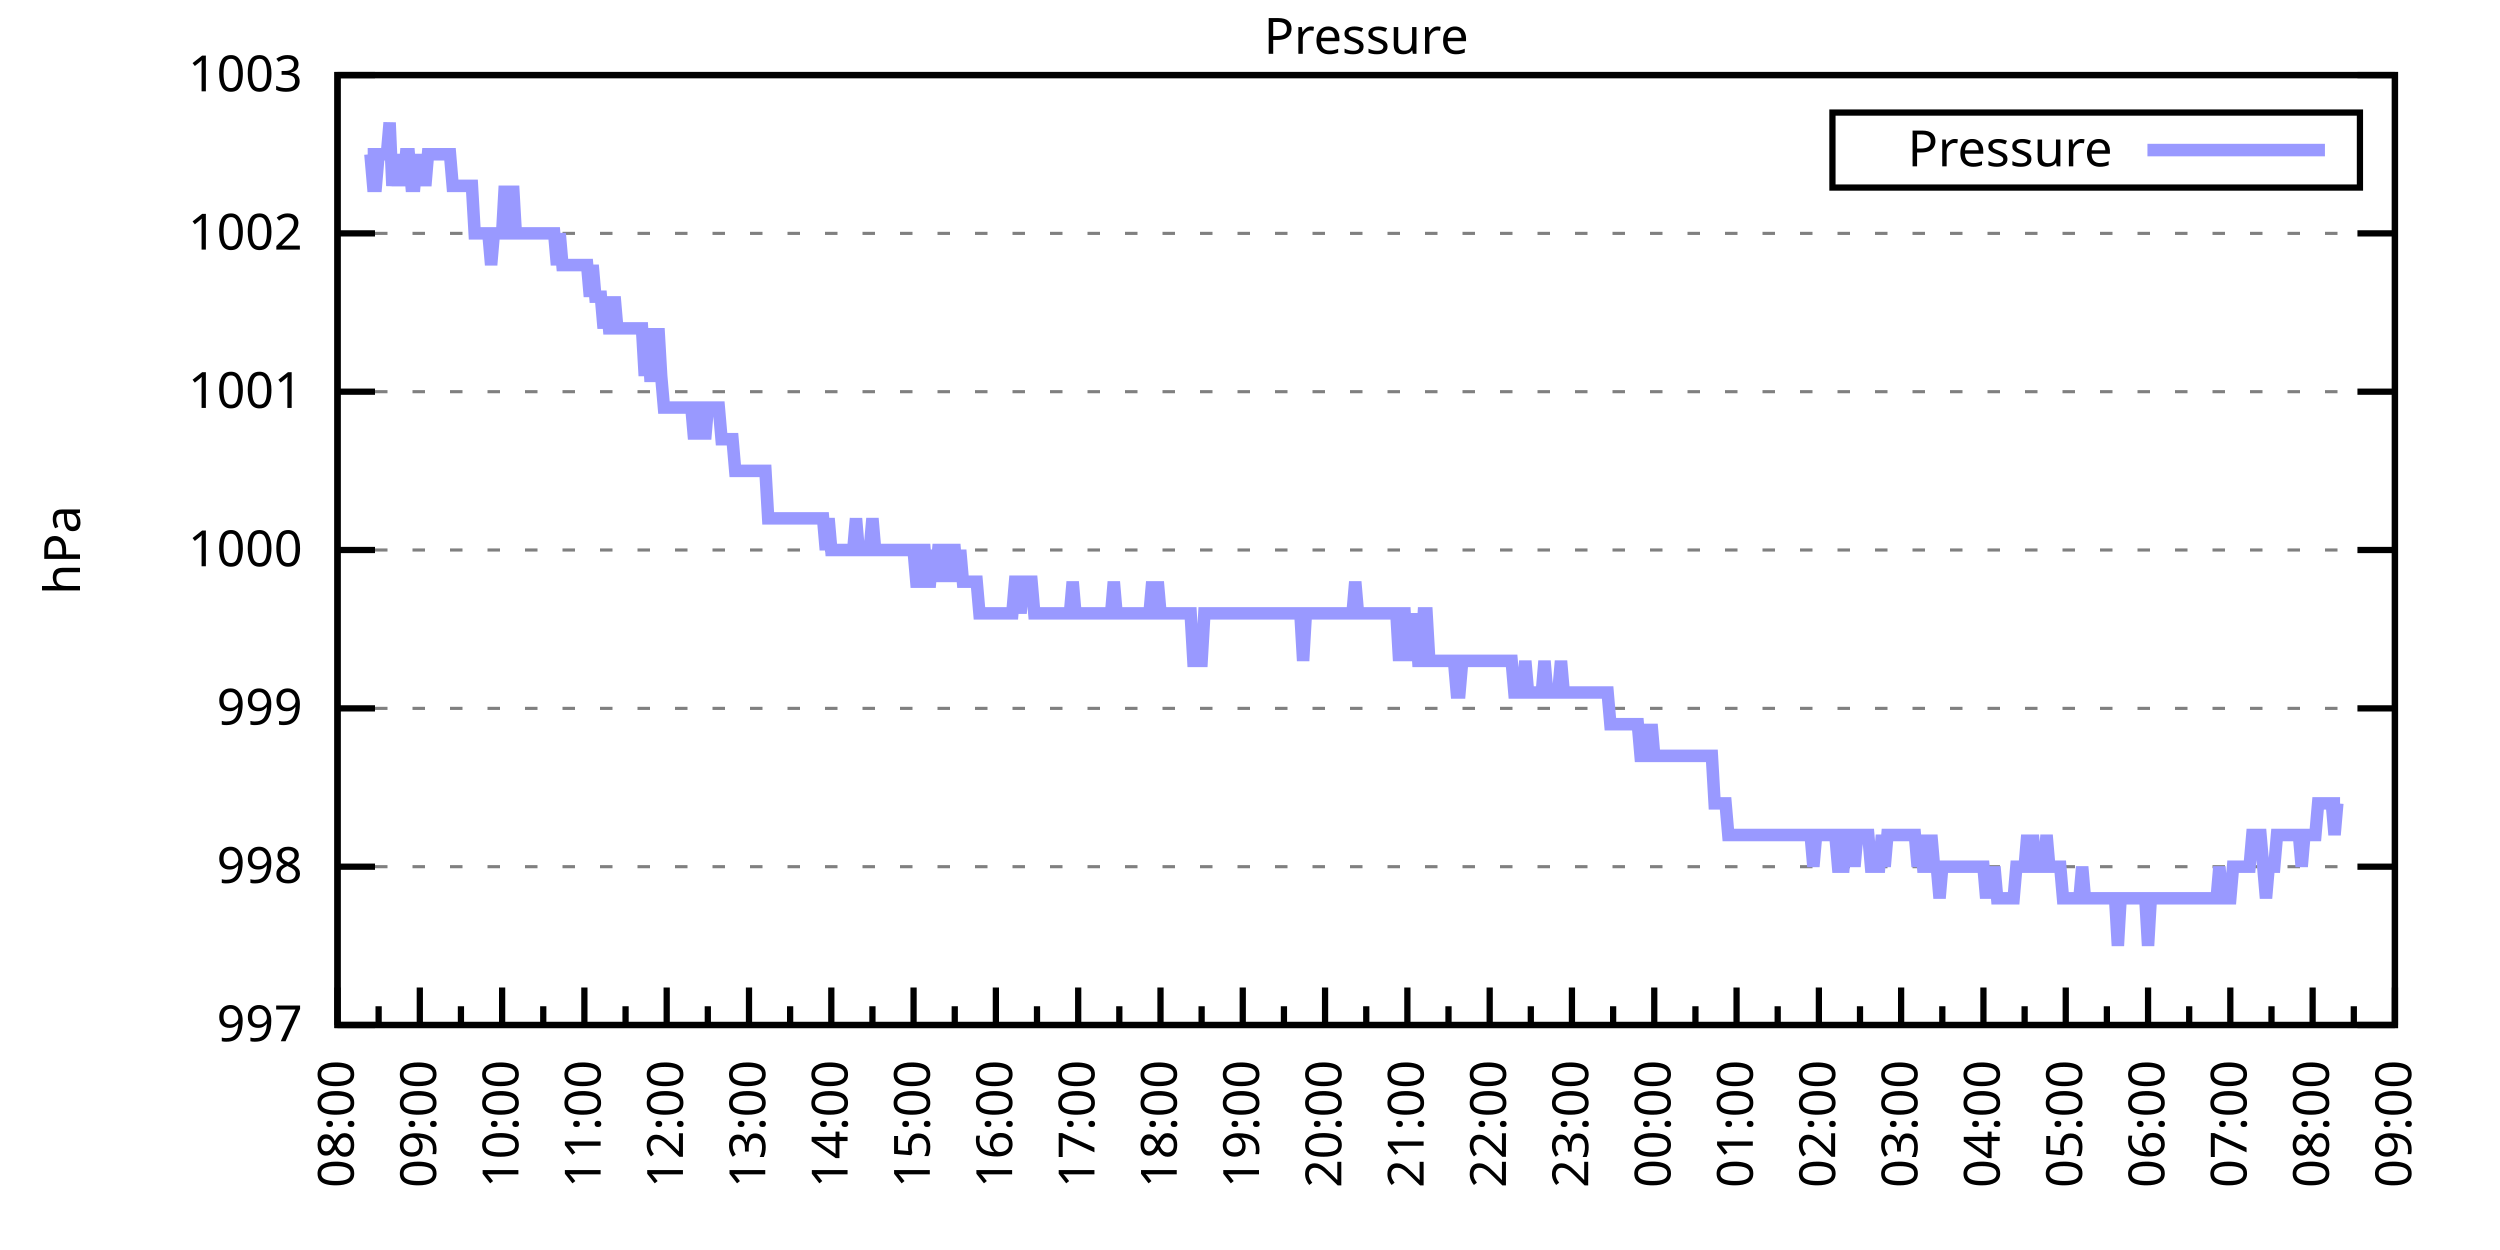
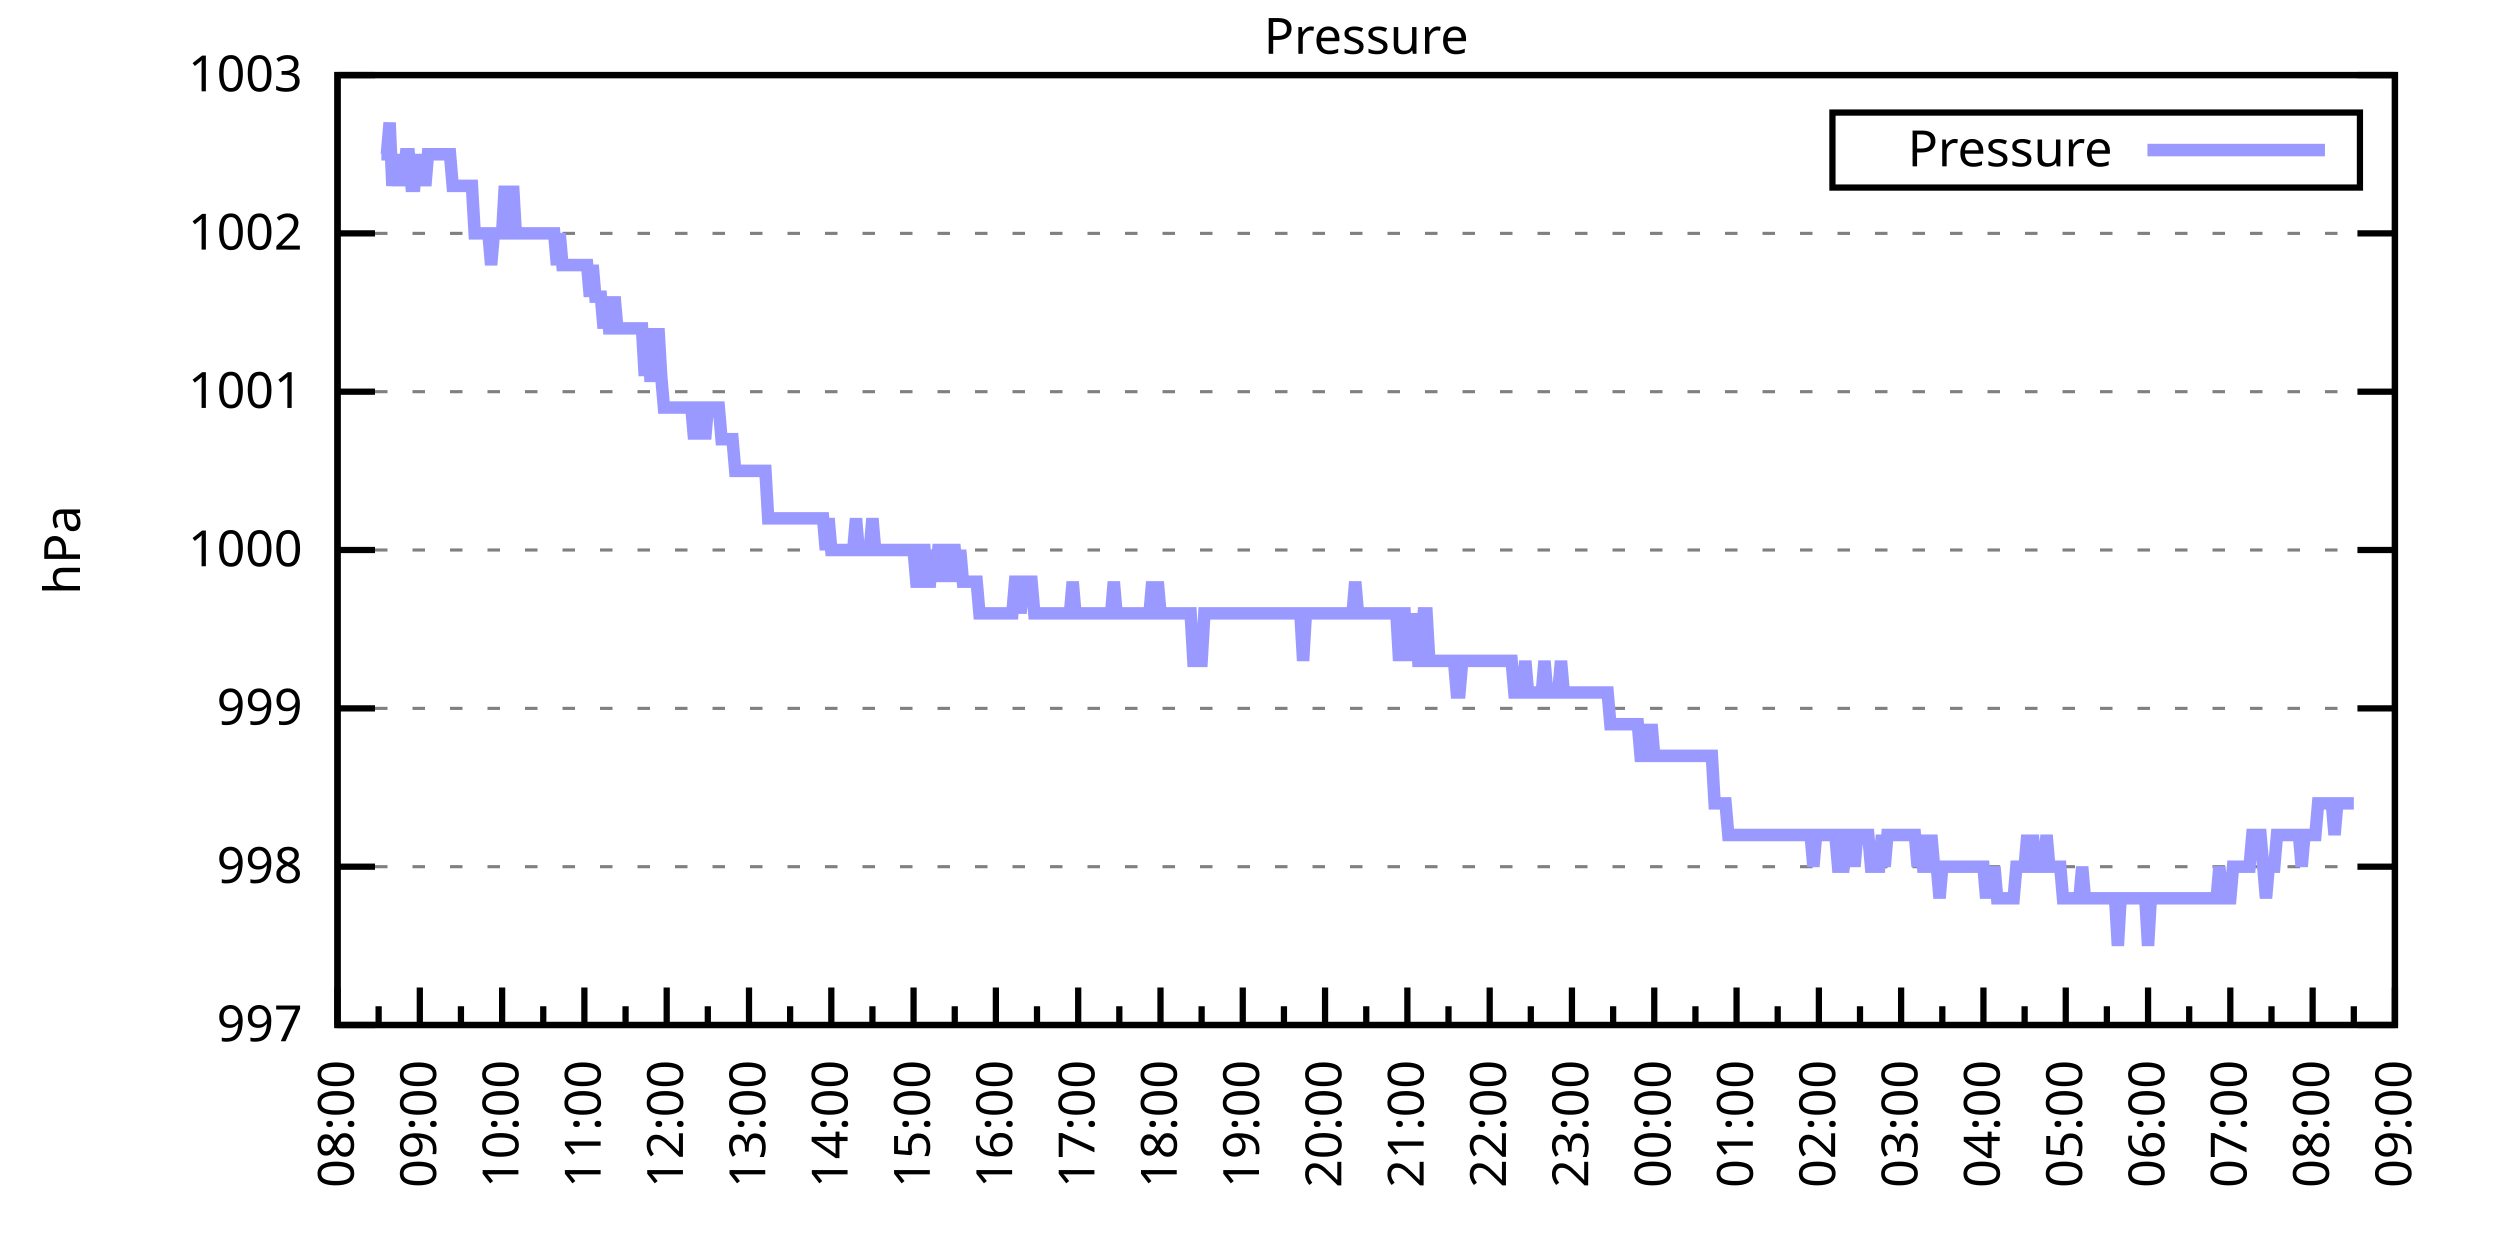
<svg xmlns="http://www.w3.org/2000/svg" xmlns:xlink="http://www.w3.org/1999/xlink" width="400" height="200" viewBox="0 0 400 200">
  <g id="gnuplot_canvas">
    <rect x="0" y="0" width="400" height="200" fill="none" />
    <defs>
      <circle id="gpDot" r="0.5" stroke-width="0.5" stroke="currentColor" />
      <path id="gpPt0" stroke-width="0.333" stroke="currentColor" d="M-1,0 h2 M0,-1 v2" />
      <path id="gpPt1" stroke-width="0.333" stroke="currentColor" d="M-1,-1 L1,1 M1,-1 L-1,1" />
      <path id="gpPt2" stroke-width="0.333" stroke="currentColor" d="M-1,0 L1,0 M0,-1 L0,1 M-1,-1 L1,1 M-1,1 L1,-1" />
      <rect id="gpPt3" stroke-width="0.333" stroke="currentColor" x="-1" y="-1" width="2" height="2" />
      <rect id="gpPt4" stroke-width="0.333" stroke="currentColor" fill="currentColor" x="-1" y="-1" width="2" height="2" />
      <circle id="gpPt5" stroke-width="0.333" stroke="currentColor" cx="0" cy="0" r="1" />
      <use xlink:href="#gpPt5" id="gpPt6" fill="currentColor" stroke="none" />
      <path id="gpPt7" stroke-width="0.333" stroke="currentColor" d="M0,-1.33 L-1.33,0.67 L1.33,0.67 z" />
      <use xlink:href="#gpPt7" id="gpPt8" fill="currentColor" stroke="none" />
      <use xlink:href="#gpPt7" id="gpPt9" stroke="currentColor" transform="rotate(180)" />
      <use xlink:href="#gpPt9" id="gpPt10" fill="currentColor" stroke="none" />
      <use xlink:href="#gpPt3" id="gpPt11" stroke="currentColor" transform="rotate(45)" />
      <use xlink:href="#gpPt11" id="gpPt12" fill="currentColor" stroke="none" />
      <path id="gpPt13" stroke-width="0.333" stroke="currentColor" d="M0,1.330 L1.265,0.411 L0.782,-1.067 L-0.782,-1.076 L-1.265,0.411 z" />
      <use xlink:href="#gpPt13" id="gpPt14" fill="currentColor" stroke="none" />
      <filter id="textbox" filterUnits="objectBoundingBox" x="0" y="0" height="1" width="1">
        <feFlood flood-color="white" flood-opacity="1" result="bgnd" />
        <feComposite in="SourceGraphic" in2="bgnd" operator="atop" />
      </filter>
      <filter id="greybox" filterUnits="objectBoundingBox" x="0" y="0" height="1" width="1">
        <feFlood flood-color="lightgrey" flood-opacity="1" result="grey" />
        <feComposite in="SourceGraphic" in2="grey" operator="atop" />
      </filter>
    </defs>
    <g fill="none" color="white" stroke="currentColor" stroke-width="1.00" stroke-linecap="butt" stroke-linejoin="miter">
</g>
    <g fill="none" color="black" stroke="currentColor" stroke-width="1.00" stroke-linecap="butt" stroke-linejoin="miter">
      <g stroke="none" shape-rendering="crispEdges">
        <polygon fill="rgb(255, 255, 255)" points="54.00,164.00 383.18,164.00 383.18,12.02 54.00,12.02 " />
      </g>
    </g>
    <g fill="none" color="black" stroke="currentColor" stroke-width="1.00" stroke-linecap="butt" stroke-linejoin="miter">
</g>
    <g fill="none" color="black" stroke="black" stroke-width="0.50" stroke-linecap="butt" stroke-linejoin="miter">
</g>
    <g fill="none" color="gray" stroke="currentColor" stroke-width="0.50" stroke-linecap="butt" stroke-linejoin="miter">
      <path stroke="gray" stroke-dasharray="2,4" class="gridline" d="M54.00,164.00 L383.19,164.00  " />
    </g>
    <g fill="none" color="gray" stroke="gray" stroke-width="1.00" stroke-linecap="butt" stroke-linejoin="miter">
</g>
    <g fill="none" color="black" stroke="currentColor" stroke-width="1.00" stroke-linecap="butt" stroke-linejoin="miter">
      <path stroke="black" d="M54.00,164.00 L60.00,164.00 M383.19,164.00 L377.19,164.00  " />
      <g transform="translate(48.40,166.60)" stroke="none" fill="black" font-family="Sans" font-size="8.00" text-anchor="end">
        <text>
          <tspan font-family="Sans"> 997</tspan>
        </text>
      </g>
    </g>
    <g fill="none" color="black" stroke="currentColor" stroke-width="1.00" stroke-linecap="butt" stroke-linejoin="miter">
</g>
    <g fill="none" color="black" stroke="black" stroke-width="0.50" stroke-linecap="butt" stroke-linejoin="miter">
</g>
    <g fill="none" color="gray" stroke="currentColor" stroke-width="0.50" stroke-linecap="butt" stroke-linejoin="miter">
      <path stroke="gray" stroke-dasharray="2,4" class="gridline" d="M54.00,138.67 L383.19,138.67  " />
    </g>
    <g fill="none" color="gray" stroke="gray" stroke-width="1.00" stroke-linecap="butt" stroke-linejoin="miter">
</g>
    <g fill="none" color="black" stroke="currentColor" stroke-width="1.00" stroke-linecap="butt" stroke-linejoin="miter">
      <path stroke="black" d="M54.00,138.67 L60.00,138.67 M383.19,138.67 L377.19,138.67  " />
      <g transform="translate(48.40,141.27)" stroke="none" fill="black" font-family="Sans" font-size="8.00" text-anchor="end">
        <text>
          <tspan font-family="Sans"> 998</tspan>
        </text>
      </g>
    </g>
    <g fill="none" color="black" stroke="currentColor" stroke-width="1.00" stroke-linecap="butt" stroke-linejoin="miter">
</g>
    <g fill="none" color="black" stroke="black" stroke-width="0.50" stroke-linecap="butt" stroke-linejoin="miter">
</g>
    <g fill="none" color="gray" stroke="currentColor" stroke-width="0.50" stroke-linecap="butt" stroke-linejoin="miter">
      <path stroke="gray" stroke-dasharray="2,4" class="gridline" d="M54.00,113.34 L383.19,113.34  " />
    </g>
    <g fill="none" color="gray" stroke="gray" stroke-width="1.00" stroke-linecap="butt" stroke-linejoin="miter">
</g>
    <g fill="none" color="black" stroke="currentColor" stroke-width="1.00" stroke-linecap="butt" stroke-linejoin="miter">
      <path stroke="black" d="M54.00,113.34 L60.00,113.34 M383.19,113.34 L377.19,113.34  " />
      <g transform="translate(48.40,115.94)" stroke="none" fill="black" font-family="Sans" font-size="8.00" text-anchor="end">
        <text>
          <tspan font-family="Sans"> 999</tspan>
        </text>
      </g>
    </g>
    <g fill="none" color="black" stroke="currentColor" stroke-width="1.00" stroke-linecap="butt" stroke-linejoin="miter">
</g>
    <g fill="none" color="black" stroke="black" stroke-width="0.50" stroke-linecap="butt" stroke-linejoin="miter">
</g>
    <g fill="none" color="gray" stroke="currentColor" stroke-width="0.50" stroke-linecap="butt" stroke-linejoin="miter">
      <path stroke="gray" stroke-dasharray="2,4" class="gridline" d="M54.00,88.00 L383.19,88.00  " />
    </g>
    <g fill="none" color="gray" stroke="gray" stroke-width="1.00" stroke-linecap="butt" stroke-linejoin="miter">
</g>
    <g fill="none" color="black" stroke="currentColor" stroke-width="1.00" stroke-linecap="butt" stroke-linejoin="miter">
      <path stroke="black" d="M54.00,88.00 L60.00,88.00 M383.19,88.00 L377.19,88.00  " />
      <g transform="translate(48.40,90.60)" stroke="none" fill="black" font-family="Sans" font-size="8.00" text-anchor="end">
        <text>
          <tspan font-family="Sans"> 1000</tspan>
        </text>
      </g>
    </g>
    <g fill="none" color="black" stroke="currentColor" stroke-width="1.00" stroke-linecap="butt" stroke-linejoin="miter">
</g>
    <g fill="none" color="black" stroke="black" stroke-width="0.50" stroke-linecap="butt" stroke-linejoin="miter">
</g>
    <g fill="none" color="gray" stroke="currentColor" stroke-width="0.50" stroke-linecap="butt" stroke-linejoin="miter">
      <path stroke="gray" stroke-dasharray="2,4" class="gridline" d="M54.00,62.67 L383.19,62.67  " />
    </g>
    <g fill="none" color="gray" stroke="gray" stroke-width="1.00" stroke-linecap="butt" stroke-linejoin="miter">
</g>
    <g fill="none" color="black" stroke="currentColor" stroke-width="1.00" stroke-linecap="butt" stroke-linejoin="miter">
      <path stroke="black" d="M54.00,62.67 L60.00,62.67 M383.19,62.67 L377.19,62.67  " />
      <g transform="translate(48.40,65.27)" stroke="none" fill="black" font-family="Sans" font-size="8.00" text-anchor="end">
        <text>
          <tspan font-family="Sans"> 1001</tspan>
        </text>
      </g>
    </g>
    <g fill="none" color="black" stroke="currentColor" stroke-width="1.00" stroke-linecap="butt" stroke-linejoin="miter">
</g>
    <g fill="none" color="black" stroke="black" stroke-width="0.50" stroke-linecap="butt" stroke-linejoin="miter">
</g>
    <g fill="none" color="gray" stroke="currentColor" stroke-width="0.50" stroke-linecap="butt" stroke-linejoin="miter">
      <path stroke="gray" stroke-dasharray="2,4" class="gridline" d="M54.00,37.34 L383.19,37.34  " />
    </g>
    <g fill="none" color="gray" stroke="gray" stroke-width="1.00" stroke-linecap="butt" stroke-linejoin="miter">
</g>
    <g fill="none" color="black" stroke="currentColor" stroke-width="1.00" stroke-linecap="butt" stroke-linejoin="miter">
      <path stroke="black" d="M54.00,37.34 L60.00,37.34 M383.19,37.34 L377.19,37.34  " />
      <g transform="translate(48.40,39.94)" stroke="none" fill="black" font-family="Sans" font-size="8.00" text-anchor="end">
        <text>
          <tspan font-family="Sans"> 1002</tspan>
        </text>
      </g>
    </g>
    <g fill="none" color="black" stroke="currentColor" stroke-width="1.00" stroke-linecap="butt" stroke-linejoin="miter">
</g>
    <g fill="none" color="black" stroke="black" stroke-width="0.50" stroke-linecap="butt" stroke-linejoin="miter">
</g>
    <g fill="none" color="gray" stroke="currentColor" stroke-width="0.50" stroke-linecap="butt" stroke-linejoin="miter">
      <path stroke="gray" stroke-dasharray="2,4" class="gridline" d="M54.00,12.01 L383.19,12.01  " />
    </g>
    <g fill="none" color="gray" stroke="gray" stroke-width="1.00" stroke-linecap="butt" stroke-linejoin="miter">
</g>
    <g fill="none" color="black" stroke="currentColor" stroke-width="1.00" stroke-linecap="butt" stroke-linejoin="miter">
      <path stroke="black" d="M54.00,12.01 L60.00,12.01 M383.19,12.01 L377.19,12.01  " />
      <g transform="translate(48.40,14.61)" stroke="none" fill="black" font-family="Sans" font-size="8.00" text-anchor="end">
        <text>
          <tspan font-family="Sans"> 1003</tspan>
        </text>
      </g>
    </g>
    <g fill="none" color="black" stroke="currentColor" stroke-width="1.00" stroke-linecap="butt" stroke-linejoin="miter">
      <path stroke="black" d="M54.00,164.00 L54.00,158.00  " />
      <g transform="translate(56.60,169.60) rotate(270)" stroke="none" fill="black" font-family="Sans" font-size="8.00" text-anchor="end">
        <text>
          <tspan font-family="Sans">08:00</tspan>
        </text>
      </g>
    </g>
    <g fill="none" color="black" stroke="currentColor" stroke-width="1.00" stroke-linecap="butt" stroke-linejoin="miter">
      <path stroke="black" d="M60.58,164.00 L60.58,161.00 M67.17,164.00 L67.17,158.00  " />
      <g transform="translate(69.77,169.60) rotate(270)" stroke="none" fill="black" font-family="Sans" font-size="8.00" text-anchor="end">
        <text>
          <tspan font-family="Sans">09:00</tspan>
        </text>
      </g>
    </g>
    <g fill="none" color="black" stroke="currentColor" stroke-width="1.00" stroke-linecap="butt" stroke-linejoin="miter">
      <path stroke="black" d="M73.75,164.00 L73.75,161.00 M80.34,164.00 L80.34,158.00  " />
      <g transform="translate(82.94,169.60) rotate(270)" stroke="none" fill="black" font-family="Sans" font-size="8.00" text-anchor="end">
        <text>
          <tspan font-family="Sans">10:00</tspan>
        </text>
      </g>
    </g>
    <g fill="none" color="black" stroke="currentColor" stroke-width="1.00" stroke-linecap="butt" stroke-linejoin="miter">
      <path stroke="black" d="M86.92,164.00 L86.92,161.00 M93.50,164.00 L93.50,158.00  " />
      <g transform="translate(96.10,169.60) rotate(270)" stroke="none" fill="black" font-family="Sans" font-size="8.00" text-anchor="end">
        <text>
          <tspan font-family="Sans">11:00</tspan>
        </text>
      </g>
    </g>
    <g fill="none" color="black" stroke="currentColor" stroke-width="1.00" stroke-linecap="butt" stroke-linejoin="miter">
      <path stroke="black" d="M100.09,164.00 L100.09,161.00 M106.67,164.00 L106.67,158.00  " />
      <g transform="translate(109.27,169.60) rotate(270)" stroke="none" fill="black" font-family="Sans" font-size="8.00" text-anchor="end">
        <text>
          <tspan font-family="Sans">12:00</tspan>
        </text>
      </g>
    </g>
    <g fill="none" color="black" stroke="currentColor" stroke-width="1.00" stroke-linecap="butt" stroke-linejoin="miter">
      <path stroke="black" d="M113.25,164.00 L113.25,161.00 M119.84,164.00 L119.84,158.00  " />
      <g transform="translate(122.44,169.60) rotate(270)" stroke="none" fill="black" font-family="Sans" font-size="8.00" text-anchor="end">
        <text>
          <tspan font-family="Sans">13:00</tspan>
        </text>
      </g>
    </g>
    <g fill="none" color="black" stroke="currentColor" stroke-width="1.00" stroke-linecap="butt" stroke-linejoin="miter">
      <path stroke="black" d="M126.42,164.00 L126.42,161.00 M133.01,164.00 L133.01,158.00  " />
      <g transform="translate(135.61,169.60) rotate(270)" stroke="none" fill="black" font-family="Sans" font-size="8.00" text-anchor="end">
        <text>
          <tspan font-family="Sans">14:00</tspan>
        </text>
      </g>
    </g>
    <g fill="none" color="black" stroke="currentColor" stroke-width="1.00" stroke-linecap="butt" stroke-linejoin="miter">
      <path stroke="black" d="M139.59,164.00 L139.59,161.00 M146.17,164.00 L146.17,158.00  " />
      <g transform="translate(148.77,169.60) rotate(270)" stroke="none" fill="black" font-family="Sans" font-size="8.00" text-anchor="end">
        <text>
          <tspan font-family="Sans">15:00</tspan>
        </text>
      </g>
    </g>
    <g fill="none" color="black" stroke="currentColor" stroke-width="1.00" stroke-linecap="butt" stroke-linejoin="miter">
      <path stroke="black" d="M152.76,164.00 L152.76,161.00 M159.34,164.00 L159.34,158.00  " />
      <g transform="translate(161.94,169.60) rotate(270)" stroke="none" fill="black" font-family="Sans" font-size="8.00" text-anchor="end">
        <text>
          <tspan font-family="Sans">16:00</tspan>
        </text>
      </g>
    </g>
    <g fill="none" color="black" stroke="currentColor" stroke-width="1.00" stroke-linecap="butt" stroke-linejoin="miter">
      <path stroke="black" d="M165.92,164.00 L165.92,161.00 M172.51,164.00 L172.51,158.00  " />
      <g transform="translate(175.11,169.60) rotate(270)" stroke="none" fill="black" font-family="Sans" font-size="8.00" text-anchor="end">
        <text>
          <tspan font-family="Sans">17:00</tspan>
        </text>
      </g>
    </g>
    <g fill="none" color="black" stroke="currentColor" stroke-width="1.00" stroke-linecap="butt" stroke-linejoin="miter">
      <path stroke="black" d="M179.09,164.00 L179.09,161.00 M185.68,164.00 L185.68,158.00  " />
      <g transform="translate(188.28,169.60) rotate(270)" stroke="none" fill="black" font-family="Sans" font-size="8.00" text-anchor="end">
        <text>
          <tspan font-family="Sans">18:00</tspan>
        </text>
      </g>
    </g>
    <g fill="none" color="black" stroke="currentColor" stroke-width="1.00" stroke-linecap="butt" stroke-linejoin="miter">
      <path stroke="black" d="M192.26,164.00 L192.26,161.00 M198.84,164.00 L198.84,158.00  " />
      <g transform="translate(201.44,169.60) rotate(270)" stroke="none" fill="black" font-family="Sans" font-size="8.00" text-anchor="end">
        <text>
          <tspan font-family="Sans">19:00</tspan>
        </text>
      </g>
    </g>
    <g fill="none" color="black" stroke="currentColor" stroke-width="1.00" stroke-linecap="butt" stroke-linejoin="miter">
      <path stroke="black" d="M205.43,164.00 L205.43,161.00 M212.01,164.00 L212.01,158.00  " />
      <g transform="translate(214.61,169.60) rotate(270)" stroke="none" fill="black" font-family="Sans" font-size="8.00" text-anchor="end">
        <text>
          <tspan font-family="Sans">20:00</tspan>
        </text>
      </g>
    </g>
    <g fill="none" color="black" stroke="currentColor" stroke-width="1.00" stroke-linecap="butt" stroke-linejoin="miter">
      <path stroke="black" d="M218.60,164.00 L218.60,161.00 M225.18,164.00 L225.18,158.00  " />
      <g transform="translate(227.78,169.60) rotate(270)" stroke="none" fill="black" font-family="Sans" font-size="8.00" text-anchor="end">
        <text>
          <tspan font-family="Sans">21:00</tspan>
        </text>
      </g>
    </g>
    <g fill="none" color="black" stroke="currentColor" stroke-width="1.00" stroke-linecap="butt" stroke-linejoin="miter">
      <path stroke="black" d="M231.76,164.00 L231.76,161.00 M238.35,164.00 L238.35,158.00  " />
      <g transform="translate(240.95,169.60) rotate(270)" stroke="none" fill="black" font-family="Sans" font-size="8.00" text-anchor="end">
        <text>
          <tspan font-family="Sans">22:00</tspan>
        </text>
      </g>
    </g>
    <g fill="none" color="black" stroke="currentColor" stroke-width="1.00" stroke-linecap="butt" stroke-linejoin="miter">
      <path stroke="black" d="M244.93,164.00 L244.93,161.00 M251.51,164.00 L251.51,158.00  " />
      <g transform="translate(254.11,169.60) rotate(270)" stroke="none" fill="black" font-family="Sans" font-size="8.00" text-anchor="end">
        <text>
          <tspan font-family="Sans">23:00</tspan>
        </text>
      </g>
    </g>
    <g fill="none" color="black" stroke="currentColor" stroke-width="1.00" stroke-linecap="butt" stroke-linejoin="miter">
      <path stroke="black" d="M258.10,164.00 L258.10,161.00 M264.68,164.00 L264.68,158.00  " />
      <g transform="translate(267.28,169.60) rotate(270)" stroke="none" fill="black" font-family="Sans" font-size="8.00" text-anchor="end">
        <text>
          <tspan font-family="Sans">00:00</tspan>
        </text>
      </g>
    </g>
    <g fill="none" color="black" stroke="currentColor" stroke-width="1.00" stroke-linecap="butt" stroke-linejoin="miter">
      <path stroke="black" d="M271.27,164.00 L271.27,161.00 M277.85,164.00 L277.85,158.00  " />
      <g transform="translate(280.45,169.60) rotate(270)" stroke="none" fill="black" font-family="Sans" font-size="8.00" text-anchor="end">
        <text>
          <tspan font-family="Sans">01:00</tspan>
        </text>
      </g>
    </g>
    <g fill="none" color="black" stroke="currentColor" stroke-width="1.00" stroke-linecap="butt" stroke-linejoin="miter">
      <path stroke="black" d="M284.43,164.00 L284.43,161.00 M291.02,164.00 L291.02,158.00  " />
      <g transform="translate(293.62,169.60) rotate(270)" stroke="none" fill="black" font-family="Sans" font-size="8.00" text-anchor="end">
        <text>
          <tspan font-family="Sans">02:00</tspan>
        </text>
      </g>
    </g>
    <g fill="none" color="black" stroke="currentColor" stroke-width="1.00" stroke-linecap="butt" stroke-linejoin="miter">
      <path stroke="black" d="M297.60,164.00 L297.60,161.00 M304.18,164.00 L304.18,158.00  " />
      <g transform="translate(306.78,169.60) rotate(270)" stroke="none" fill="black" font-family="Sans" font-size="8.00" text-anchor="end">
        <text>
          <tspan font-family="Sans">03:00</tspan>
        </text>
      </g>
    </g>
    <g fill="none" color="black" stroke="currentColor" stroke-width="1.00" stroke-linecap="butt" stroke-linejoin="miter">
      <path stroke="black" d="M310.77,164.00 L310.77,161.00 M317.35,164.00 L317.35,158.00  " />
      <g transform="translate(319.95,169.60) rotate(270)" stroke="none" fill="black" font-family="Sans" font-size="8.00" text-anchor="end">
        <text>
          <tspan font-family="Sans">04:00</tspan>
        </text>
      </g>
    </g>
    <g fill="none" color="black" stroke="currentColor" stroke-width="1.00" stroke-linecap="butt" stroke-linejoin="miter">
      <path stroke="black" d="M323.94,164.00 L323.94,161.00 M330.52,164.00 L330.52,158.00  " />
      <g transform="translate(333.12,169.60) rotate(270)" stroke="none" fill="black" font-family="Sans" font-size="8.00" text-anchor="end">
        <text>
          <tspan font-family="Sans">05:00</tspan>
        </text>
      </g>
    </g>
    <g fill="none" color="black" stroke="currentColor" stroke-width="1.00" stroke-linecap="butt" stroke-linejoin="miter">
      <path stroke="black" d="M337.10,164.00 L337.10,161.00 M343.69,164.00 L343.69,158.00  " />
      <g transform="translate(346.29,169.60) rotate(270)" stroke="none" fill="black" font-family="Sans" font-size="8.00" text-anchor="end">
        <text>
          <tspan font-family="Sans">06:00</tspan>
        </text>
      </g>
    </g>
    <g fill="none" color="black" stroke="currentColor" stroke-width="1.00" stroke-linecap="butt" stroke-linejoin="miter">
      <path stroke="black" d="M350.27,164.00 L350.27,161.00 M356.85,164.00 L356.85,158.00  " />
      <g transform="translate(359.45,169.60) rotate(270)" stroke="none" fill="black" font-family="Sans" font-size="8.00" text-anchor="end">
        <text>
          <tspan font-family="Sans">07:00</tspan>
        </text>
      </g>
    </g>
    <g fill="none" color="black" stroke="currentColor" stroke-width="1.00" stroke-linecap="butt" stroke-linejoin="miter">
      <path stroke="black" d="M363.44,164.00 L363.44,161.00 M370.02,164.00 L370.02,158.00  " />
      <g transform="translate(372.62,169.60) rotate(270)" stroke="none" fill="black" font-family="Sans" font-size="8.00" text-anchor="end">
        <text>
          <tspan font-family="Sans">08:00</tspan>
        </text>
      </g>
    </g>
    <g fill="none" color="black" stroke="currentColor" stroke-width="1.00" stroke-linecap="butt" stroke-linejoin="miter">
      <path stroke="black" d="M376.61,164.00 L376.61,161.00 M383.19,164.00 L383.19,158.00  " />
      <g transform="translate(385.79,169.60) rotate(270)" stroke="none" fill="black" font-family="Sans" font-size="8.00" text-anchor="end">
        <text>
          <tspan font-family="Sans">09:00</tspan>
        </text>
      </g>
    </g>
    <g fill="none" color="black" stroke="currentColor" stroke-width="1.00" stroke-linecap="butt" stroke-linejoin="miter">
</g>
    <g fill="none" color="black" stroke="currentColor" stroke-width="1.00" stroke-linecap="butt" stroke-linejoin="miter">
      <path stroke="black" d="M54.00,12.01 L54.00,164.00 L383.19,164.00 L383.19,12.01 L54.00,12.01 Z  " />
    </g>
    <g fill="none" color="black" stroke="currentColor" stroke-width="1.00" stroke-linecap="butt" stroke-linejoin="miter">
      <g transform="translate(12.80,88.01) rotate(270)" stroke="none" fill="black" font-family="Sans" font-size="8.00" text-anchor="middle">
        <text>
          <tspan font-family="Sans">hPa</tspan>
        </text>
      </g>
    </g>
    <g fill="none" color="black" stroke="currentColor" stroke-width="1.00" stroke-linecap="butt" stroke-linejoin="miter">
</g>
    <g fill="none" color="black" stroke="currentColor" stroke-width="1.00" stroke-linecap="butt" stroke-linejoin="miter">
      <path stroke="black" d="M293.19,30.01 L293.19,18.01 L377.59,18.01 L377.59,30.01 L293.19,30.01 Z  " />
    </g>
    <g id="Pressure_plot_1">
      <g fill="none" color="white" stroke="black" stroke-width="2.00" stroke-linecap="butt" stroke-linejoin="miter">
</g>
      <g fill="none" color="black" stroke="currentColor" stroke-width="2.00" stroke-linecap="butt" stroke-linejoin="miter">
        <g transform="translate(337.99,26.61)" stroke="none" fill="black" font-family="Sans" font-size="8.00" text-anchor="end">
          <text>
            <tspan font-family="Sans">Pressure</tspan>
          </text>
        </g>
      </g>
      <g fill="none" color="black" stroke="currentColor" stroke-width="2.00" stroke-linecap="butt" stroke-linejoin="miter">
-         <path stroke="rgb(153, 153, 255)" d="M343.59,24.01 L371.99,24.01 M58.83,24.68 L59.27,24.68 L59.71,29.74 L60.14,29.74 L60.58,24.68 L61.02,24.68   L61.46,24.68 L61.90,24.68 L62.34,19.61 L62.78,29.74 L63.22,24.68 L63.66,29.74 L64.10,24.68 L64.53,29.74   L64.97,24.68 L65.41,24.68 L65.85,29.74 L66.29,29.74 L66.73,24.68 L67.17,29.74 L67.61,24.68 L68.05,29.74   L68.48,24.68 L68.92,24.68 L69.36,24.68 L69.80,24.68 L70.24,24.68 L70.68,24.68 L71.12,24.68 L71.56,24.68   L72.00,24.68 L72.43,29.74 L72.87,29.74 L73.31,29.74 L73.75,29.74 L74.19,29.74 L74.63,29.74 L75.07,29.74   L75.51,29.74 L75.95,37.34 L76.38,37.34 L76.82,37.34 L77.26,37.34 L77.70,37.34 L78.14,37.34 L78.58,42.41   L79.02,37.34 L79.46,37.34 L79.90,37.34 L80.34,37.34 L80.77,29.74 L81.21,37.34 L81.65,37.34 L82.09,29.74   L82.53,37.34 L82.97,37.34 L83.41,37.34 L83.85,37.34 L84.29,37.34 L84.72,37.34 L85.16,37.34 L85.60,37.34   L86.04,37.34 L86.48,37.34 L86.92,37.34 L87.36,37.34 L87.80,37.34 L88.24,37.34 L88.67,37.34 L89.11,42.41   L89.55,37.34 L89.99,42.41 L90.43,42.41 L90.87,42.41 L91.31,42.41 L91.75,42.41 L92.19,42.41 L92.62,42.41   L93.06,42.41 L93.50,42.41 L93.94,42.41 L94.38,47.47 L94.82,42.41 L95.26,47.47 L95.70,47.47 L96.14,47.47   L96.58,52.54 L97.01,47.47 L97.45,52.54 L97.89,52.54 L98.33,47.47 L98.77,52.54 L99.21,52.54 L99.65,52.54   L100.09,52.54 L100.53,52.54 L100.96,52.54 L101.40,52.54 L101.84,52.54 L102.28,52.54 L102.72,52.54 L103.16,60.14   L103.60,52.54 L104.04,60.14 L104.48,60.14 L104.91,60.14 L105.35,52.54 L105.79,60.14 L106.23,65.21 L106.67,65.21   L107.11,65.21 L107.55,65.21 L107.99,65.21 L108.43,65.21 L108.87,65.21 L109.30,65.21 L109.74,65.21 L110.18,65.21   L110.62,65.21 L111.06,70.27 L111.50,65.21 L111.94,65.21 L112.38,65.21 L112.82,70.27 L113.25,65.21 L113.69,65.21   L114.13,65.21 L114.57,65.21 L115.01,65.21 L115.45,70.27 L115.89,70.27 L116.33,70.27 L116.77,70.27 L117.20,70.27   L117.64,75.34 L118.08,75.34 L118.52,75.34 L118.96,75.34 L119.40,75.34 L119.84,75.34 L120.28,75.34 L120.72,75.34   L121.15,75.34 L121.59,75.34 L122.03,75.34 L122.47,75.34 L122.91,82.94 L123.35,82.94 L123.79,82.94 L124.23,82.94   L124.67,82.94 L125.11,82.94 L125.54,82.94 L125.98,82.94 L126.42,82.94 L126.86,82.94 L127.30,82.94 L127.74,82.94   L128.18,82.94 L128.62,82.94 L129.06,82.94 L129.49,82.94 L129.93,82.94 L130.37,82.94 L130.81,82.94 L131.25,82.94   L131.69,82.94 L132.13,88.00 L132.57,82.94 L133.01,88.00 L133.44,88.00 L133.88,88.00 L134.32,88.00 L134.76,88.00   L135.20,88.00 L135.64,88.00 L136.08,88.00 L136.52,88.00 L136.96,82.94 L137.39,88.00 L137.83,88.00 L138.27,88.00   L138.71,88.00 L139.15,88.00 L139.59,82.94 L140.03,88.00 L140.47,88.00 L140.91,88.00 L141.35,88.00 L141.78,88.00   L142.22,88.00 L142.66,88.00 L143.10,88.00 L143.54,88.00 L143.98,88.00 L144.42,88.00 L144.86,88.00 L145.30,88.00   L145.73,88.00 L146.17,88.00 L146.61,93.07 L147.05,93.07 L147.49,88.00 L147.93,88.00 L148.37,93.07 L148.81,93.07   L149.25,88.00 L149.68,93.07 L150.12,88.00 L150.56,88.00 L151.00,88.00 L151.44,93.07 L151.88,88.00 L152.32,88.00   L152.76,88.00 L153.20,93.07 L153.63,88.00 L154.07,93.07 L154.51,93.07 L154.95,93.07 L155.39,93.07 L155.83,93.07   L156.27,93.07 L156.71,98.14 L157.15,98.14 L157.59,98.14 L158.02,98.14 L158.46,98.14 L158.90,98.14 L159.34,98.14   L159.78,98.14 L160.22,98.14 L160.66,98.14 L161.10,98.14 L161.54,98.14 L161.97,98.14 L162.41,93.07 L162.85,93.07   L163.29,98.14 L163.73,93.07 L164.17,93.07 L164.61,93.07 L165.05,93.07 L165.49,98.14 L165.92,98.14 L166.36,98.14   L166.80,98.14 L167.24,98.14 L167.68,98.14 L168.12,98.14 L168.56,98.14 L169.00,98.14 L169.44,98.14 L169.87,98.14   L170.31,98.14 L170.75,98.14 L171.19,98.14 L171.63,93.07 L172.07,98.14 L172.51,98.14 L172.95,98.14 L173.39,98.14   L173.83,98.14 L174.26,98.14 L174.70,98.14 L175.14,98.14 L175.58,98.14 L176.02,98.14 L176.46,98.14 L176.90,98.14   L177.34,98.14 L177.78,98.14 L178.21,93.07 L178.65,98.14 L179.09,98.14 L179.53,98.14 L179.97,98.14 L180.41,98.14   L180.85,98.14 L181.29,98.14 L181.73,98.14 L182.16,98.14 L182.60,98.14 L183.04,98.14 L183.48,98.14 L183.92,98.14   L184.36,93.07 L184.80,98.14 L185.24,93.07 L185.68,98.14 L186.11,98.14 L186.55,98.14 L186.99,98.14 L187.43,98.14   L187.87,98.14 L188.31,98.14 L188.75,98.14 L189.19,98.14 L189.63,98.14 L190.07,98.14 L190.50,98.14 L190.94,105.74   L191.38,105.74 L191.82,105.74 L192.26,105.74 L192.70,98.14 L193.14,98.14 L193.58,98.14 L194.02,98.14 L194.45,98.14   L194.89,98.14 L195.33,98.14 L195.77,98.14 L196.21,98.14 L196.65,98.14 L197.09,98.14 L197.53,98.14 L197.97,98.14   L198.40,98.14 L198.84,98.14 L199.28,98.14 L199.72,98.14 L200.16,98.14 L200.60,98.14 L201.04,98.14 L201.48,98.14   L201.92,98.14 L202.35,98.14 L202.79,98.14 L203.23,98.14 L203.67,98.14 L204.11,98.14 L204.55,98.14 L204.99,98.14   L205.43,98.14 L205.87,98.14 L206.31,98.14 L206.74,98.14 L207.18,98.14 L207.62,98.14 L208.06,98.14 L208.50,105.74   L208.94,98.14 L209.38,98.14 L209.82,98.14 L210.26,98.14 L210.69,98.14 L211.13,98.14 L211.57,98.14 L212.01,98.14   L212.45,98.14 L212.89,98.14 L213.33,98.14 L213.77,98.14 L214.21,98.14 L214.64,98.14 L215.08,98.14 L215.52,98.14   L215.96,98.14 L216.40,98.14 L216.84,93.07 L217.28,98.14 L217.72,98.14 L218.16,98.14 L218.60,98.14 L219.03,98.14   L219.47,98.14 L219.91,98.14 L220.35,98.14 L220.79,98.14 L221.23,98.14 L221.67,98.14 L222.11,98.14 L222.55,98.14   L222.98,98.14 L223.42,98.14 L223.86,105.74 L224.30,98.14 L224.74,98.14 L225.18,105.74 L225.62,98.14 L226.06,105.74   L226.50,98.14 L226.93,105.74 L227.37,105.74 L227.81,98.14 L228.25,98.14 L228.69,105.74 L229.13,105.74 L229.57,105.74   L230.01,105.74 L230.45,105.74 L230.88,105.74 L231.32,105.74 L231.76,105.74 L232.20,105.74 L232.64,105.74 L233.08,110.80   L233.52,110.80 L233.96,105.74 L234.40,105.74 L234.84,105.74 L235.27,105.74 L235.71,105.74 L236.15,105.74 L236.59,105.74   L237.03,105.74 L237.47,105.74 L237.91,105.74 L238.35,105.74 L238.79,105.74 L239.22,105.74 L239.66,105.74 L240.10,105.74   L240.54,105.74 L240.98,105.74 L241.42,105.74 L241.86,105.74 L242.30,110.80 L242.74,110.80 L243.17,110.80 L243.61,110.80   L244.05,105.74 L244.49,110.80 L244.93,110.80 L245.37,110.80 L245.81,110.80 L246.25,110.80 L246.69,110.80 L247.12,105.74   L247.56,110.80 L248.00,110.80 L248.44,110.80 L248.88,110.80 L249.32,110.80 L249.76,105.74 L250.20,110.80 L250.64,110.80   L251.08,110.80 L251.51,110.80 L251.95,110.80 L252.39,110.80 L252.83,110.80 L253.27,110.80 L253.71,110.80 L254.15,110.80   L254.59,110.80 L255.03,110.80 L255.46,110.80 L255.90,110.80 L256.34,110.80 L256.78,110.80 L257.22,110.80 L257.66,115.87   L258.10,115.87 L258.54,115.87 L258.98,115.87 L259.41,115.87 L259.85,115.87 L260.29,115.87 L260.73,115.87 L261.17,115.87   L261.61,115.87 L262.05,115.87 L262.49,120.94 L262.93,120.94 L263.36,115.87 L263.80,120.94 L264.24,115.87 L264.68,120.94   L265.12,120.94 L265.56,120.94 L266.00,120.94 L266.44,120.94 L266.88,120.94 L267.32,120.94 L267.75,120.94 L268.19,120.94   L268.63,120.94 L269.07,120.94 L269.51,120.94 L269.95,120.94 L270.39,120.94 L270.83,120.94 L271.27,120.94 L271.70,120.94   L272.14,120.94 L272.58,120.94 L273.02,120.94 L273.46,120.94 L273.90,120.94 L274.34,128.54 L274.78,128.54 L275.22,128.54   L275.65,128.54 L276.09,128.54 L276.53,133.60 L276.97,133.60 L277.41,133.60 L277.85,133.60 L278.29,133.60 L278.73,133.60   L279.17,133.60 L279.60,133.60 L280.04,133.60 L280.48,133.60 L280.92,133.60 L281.36,133.60 L281.80,133.60 L282.24,133.60   L282.68,133.60 L283.12,133.60 L283.56,133.60 L283.99,133.60 L284.43,133.60 L284.87,133.60 L285.31,133.60 L285.75,133.60   L286.19,133.60 L286.63,133.60 L287.07,133.60 L287.51,133.60 L287.94,133.60 L288.38,133.60 L288.82,133.60 L289.26,133.60   L289.70,133.60 L290.14,138.67 L290.58,133.60 L291.02,133.60 L291.46,133.60 L291.89,133.60 L292.33,133.60 L292.77,133.60   L293.21,133.60 L293.65,133.60 L294.09,138.67 L294.53,138.67 L294.97,138.67 L295.41,133.60 L295.84,133.60 L296.28,133.60   L296.72,138.67 L297.16,133.60 L297.60,133.60 L298.04,133.60 L298.48,133.60 L298.92,133.60 L299.36,138.67 L299.80,138.67   L300.23,138.67 L300.67,138.67 L301.11,133.60 L301.55,138.67 L301.99,133.60 L302.43,133.60 L302.87,133.60 L303.31,133.60   L303.75,133.60 L304.18,133.60 L304.62,133.60 L305.06,133.60 L305.50,133.60 L305.94,133.60 L306.38,133.60 L306.82,138.67   L307.26,133.60 L307.70,138.67 L308.13,138.67 L308.57,138.67 L309.01,133.60 L309.45,138.67 L309.89,138.67 L310.33,143.73   L310.77,138.67 L311.21,138.67 L311.65,138.67 L312.08,138.67 L312.52,138.67 L312.96,138.67 L313.40,138.67 L313.84,138.67   L314.28,138.67 L314.72,138.67 L315.16,138.67 L315.60,138.67 L316.04,138.67 L316.47,138.67 L316.91,138.67 L317.35,138.67   L317.79,143.73 L318.23,138.67 L318.67,143.73 L319.11,138.67 L319.55,143.73 L319.99,143.73 L320.42,143.73 L320.86,143.73   L321.30,143.73 L321.74,143.73 L322.18,143.73 L322.62,138.67 L323.06,138.67 L323.50,138.67 L323.94,138.67 L324.37,133.60   L324.81,138.67 L325.25,133.60 L325.69,138.67 L326.13,138.67 L326.57,138.67 L327.01,138.67 L327.45,133.60 L327.89,138.67   L328.33,138.67 L328.76,138.67 L329.20,138.67 L329.64,138.67 L330.08,143.73 L330.52,143.73 L330.96,143.73 L331.40,143.73   L331.84,143.73 L332.28,143.73 L332.71,143.73 L333.15,138.67 L333.59,143.73 L334.03,143.73 L334.47,143.73 L334.91,143.73   L335.35,143.73 L335.79,143.73 L336.23,143.73 L336.66,143.73 L337.10,143.73 L337.54,143.73 L337.98,143.73 L338.42,143.73   L338.86,151.33 L339.30,143.73 L339.74,143.73 L340.18,143.73 L340.61,143.73 L341.05,143.73 L341.49,143.73 L341.93,143.73   L342.37,143.73 L342.81,143.73 L343.25,143.73 L343.69,151.33 L344.13,143.73 L344.57,143.73 L345.00,143.73 L345.44,143.73   L345.88,143.73 L346.32,143.73 L346.76,143.73 L347.20,143.73 L347.64,143.73 L348.08,143.73 L348.52,143.73 L348.95,143.73   L349.39,143.73 L349.83,143.73 L350.27,143.73 L350.71,143.73 L351.15,143.73 L351.59,143.73 L352.03,143.73 L352.47,143.73   L352.90,143.73 L353.34,143.73 L353.78,143.73 L354.22,143.73 L354.66,143.73 L355.10,138.67 L355.54,143.73 L355.98,143.73   L356.42,143.73 L356.85,143.73 L357.29,138.67 L357.73,138.67 L358.17,138.67 L358.61,138.67 L359.05,138.67 L359.49,138.67   L359.93,138.67 L360.37,133.60 L360.81,133.60 L361.24,133.60 L361.68,133.60 L362.12,138.67 L362.56,143.73 L363.00,138.67   L363.44,138.67 L363.88,138.67 L364.32,133.60 L364.76,133.60 L365.19,133.60 L365.63,133.60 L366.07,133.60 L366.51,133.60   L366.95,133.60 L367.39,133.60 L367.83,133.60 L368.27,138.67 L368.71,133.60 L369.14,133.60 L369.58,133.60 L370.02,133.60   L370.46,133.60 L370.90,128.54 L371.34,128.54 L371.78,128.54 L372.22,128.54 L372.66,128.54 L373.09,128.54 L373.53,133.60   L373.97,128.54 L374.41,128.54  " />
+         <path stroke="rgb(153, 153, 255)" d="M343.59,24.01 L371.99,24.01 M61.02,24.68 L61.46,24.68 L61.90,24.68 L62.34,19.61 L62.78,29.74 L63.22,24.68   L63.66,29.74 L64.10,24.68 L64.53,29.74 L64.97,24.68 L65.41,24.68 L65.85,29.74 L66.29,29.74 L66.73,24.68   L67.17,29.74 L67.61,24.68 L68.05,29.74 L68.48,24.68 L68.92,24.68 L69.36,24.68 L69.80,24.68 L70.24,24.68   L70.68,24.68 L71.12,24.68 L71.56,24.68 L72.00,24.68 L72.43,29.74 L72.87,29.74 L73.31,29.74 L73.75,29.74   L74.19,29.74 L74.63,29.74 L75.07,29.74 L75.51,29.74 L75.95,37.34 L76.38,37.34 L76.82,37.34 L77.26,37.34   L77.70,37.34 L78.14,37.34 L78.58,42.41 L79.02,37.34 L79.46,37.34 L79.90,37.34 L80.34,37.34 L80.77,29.74   L81.21,37.34 L81.65,37.34 L82.09,29.74 L82.53,37.34 L82.97,37.34 L83.41,37.34 L83.85,37.34 L84.29,37.34   L84.72,37.34 L85.16,37.34 L85.60,37.34 L86.04,37.34 L86.48,37.34 L86.92,37.34 L87.36,37.34 L87.80,37.34   L88.24,37.34 L88.67,37.34 L89.11,42.41 L89.55,37.34 L89.99,42.41 L90.43,42.41 L90.87,42.41 L91.31,42.41   L91.75,42.41 L92.19,42.41 L92.62,42.41 L93.06,42.41 L93.50,42.41 L93.94,42.41 L94.38,47.47 L94.82,42.41   L95.26,47.47 L95.70,47.47 L96.14,47.47 L96.58,52.54 L97.01,47.47 L97.45,52.54 L97.89,52.54 L98.33,47.47   L98.77,52.54 L99.21,52.54 L99.65,52.54 L100.09,52.54 L100.53,52.54 L100.96,52.54 L101.40,52.54 L101.84,52.54   L102.28,52.54 L102.72,52.54 L103.16,60.14 L103.60,52.54 L104.04,60.14 L104.48,60.14 L104.91,60.14 L105.35,52.54   L105.79,60.14 L106.23,65.21 L106.67,65.21 L107.11,65.21 L107.55,65.21 L107.99,65.21 L108.43,65.21 L108.87,65.21   L109.30,65.21 L109.74,65.21 L110.18,65.21 L110.62,65.21 L111.06,70.27 L111.50,65.21 L111.94,65.21 L112.38,65.21   L112.82,70.27 L113.25,65.21 L113.69,65.21 L114.13,65.21 L114.57,65.21 L115.01,65.21 L115.45,70.27 L115.89,70.27   L116.33,70.27 L116.77,70.27 L117.20,70.27 L117.64,75.34 L118.08,75.34 L118.52,75.34 L118.96,75.34 L119.40,75.34   L119.84,75.34 L120.28,75.34 L120.72,75.34 L121.15,75.34 L121.59,75.34 L122.03,75.34 L122.47,75.34 L122.91,82.94   L123.35,82.94 L123.79,82.94 L124.23,82.94 L124.67,82.94 L125.11,82.94 L125.54,82.94 L125.98,82.94 L126.42,82.94   L126.86,82.94 L127.30,82.94 L127.74,82.94 L128.18,82.94 L128.62,82.94 L129.06,82.94 L129.49,82.94 L129.93,82.94   L130.37,82.94 L130.81,82.94 L131.25,82.94 L131.69,82.94 L132.13,88.00 L132.57,82.94 L133.01,88.00 L133.44,88.00   L133.88,88.00 L134.32,88.00 L134.76,88.00 L135.20,88.00 L135.64,88.00 L136.08,88.00 L136.52,88.00 L136.96,82.94   L137.39,88.00 L137.83,88.00 L138.27,88.00 L138.71,88.00 L139.15,88.00 L139.59,82.94 L140.03,88.00 L140.47,88.00   L140.91,88.00 L141.35,88.00 L141.78,88.00 L142.22,88.00 L142.66,88.00 L143.10,88.00 L143.54,88.00 L143.98,88.00   L144.42,88.00 L144.86,88.00 L145.30,88.00 L145.73,88.00 L146.17,88.00 L146.61,93.07 L147.05,93.07 L147.49,88.00   L147.93,88.00 L148.37,93.07 L148.81,93.07 L149.25,88.00 L149.68,93.07 L150.12,88.00 L150.56,88.00 L151.00,88.00   L151.44,93.07 L151.88,88.00 L152.32,88.00 L152.76,88.00 L153.20,93.07 L153.63,88.00 L154.07,93.07 L154.51,93.07   L154.95,93.07 L155.39,93.07 L155.83,93.07 L156.27,93.07 L156.71,98.14 L157.15,98.14 L157.59,98.14 L158.02,98.14   L158.46,98.14 L158.90,98.14 L159.34,98.14 L159.78,98.14 L160.22,98.14 L160.66,98.14 L161.10,98.14 L161.54,98.14   L161.97,98.14 L162.41,93.07 L162.85,93.07 L163.29,98.14 L163.73,93.07 L164.17,93.07 L164.61,93.07 L165.05,93.07   L165.49,98.14 L165.92,98.14 L166.36,98.14 L166.80,98.14 L167.24,98.14 L167.68,98.14 L168.12,98.14 L168.56,98.14   L169.00,98.14 L169.44,98.14 L169.87,98.14 L170.31,98.14 L170.75,98.14 L171.19,98.14 L171.63,93.07 L172.07,98.14   L172.51,98.14 L172.95,98.14 L173.39,98.14 L173.83,98.14 L174.26,98.14 L174.70,98.14 L175.14,98.14 L175.58,98.14   L176.02,98.14 L176.46,98.14 L176.90,98.14 L177.34,98.14 L177.78,98.14 L178.21,93.07 L178.65,98.14 L179.09,98.14   L179.53,98.14 L179.97,98.14 L180.41,98.14 L180.85,98.14 L181.29,98.14 L181.73,98.14 L182.16,98.14 L182.60,98.14   L183.04,98.14 L183.48,98.14 L183.92,98.14 L184.36,93.07 L184.80,98.14 L185.24,93.07 L185.68,98.14 L186.11,98.14   L186.55,98.14 L186.99,98.14 L187.43,98.14 L187.87,98.14 L188.31,98.14 L188.75,98.14 L189.19,98.14 L189.63,98.14   L190.07,98.14 L190.50,98.14 L190.94,105.74 L191.38,105.74 L191.82,105.74 L192.26,105.74 L192.70,98.14 L193.14,98.14   L193.58,98.14 L194.02,98.14 L194.45,98.14 L194.89,98.14 L195.33,98.14 L195.77,98.14 L196.21,98.14 L196.65,98.14   L197.09,98.14 L197.53,98.14 L197.97,98.14 L198.40,98.14 L198.84,98.14 L199.28,98.14 L199.72,98.14 L200.16,98.14   L200.60,98.14 L201.04,98.14 L201.48,98.14 L201.92,98.14 L202.35,98.14 L202.79,98.14 L203.23,98.14 L203.67,98.14   L204.11,98.14 L204.55,98.14 L204.99,98.14 L205.43,98.14 L205.87,98.14 L206.31,98.14 L206.74,98.14 L207.18,98.14   L207.62,98.14 L208.06,98.14 L208.50,105.74 L208.94,98.14 L209.38,98.14 L209.82,98.14 L210.26,98.14 L210.69,98.14   L211.13,98.14 L211.57,98.14 L212.01,98.14 L212.45,98.14 L212.89,98.14 L213.33,98.14 L213.77,98.14 L214.21,98.14   L214.64,98.14 L215.08,98.14 L215.52,98.14 L215.96,98.14 L216.40,98.14 L216.84,93.07 L217.28,98.14 L217.72,98.14   L218.16,98.14 L218.60,98.14 L219.03,98.14 L219.47,98.14 L219.91,98.14 L220.35,98.14 L220.79,98.14 L221.23,98.14   L221.67,98.14 L222.11,98.14 L222.55,98.14 L222.98,98.14 L223.42,98.14 L223.86,105.74 L224.30,98.14 L224.74,98.14   L225.18,105.74 L225.62,98.14 L226.06,105.74 L226.50,98.14 L226.93,105.74 L227.37,105.74 L227.81,98.14 L228.25,98.14   L228.69,105.74 L229.13,105.74 L229.57,105.74 L230.01,105.74 L230.45,105.74 L230.88,105.74 L231.32,105.74 L231.76,105.74   L232.20,105.74 L232.64,105.74 L233.08,110.80 L233.52,110.80 L233.96,105.74 L234.40,105.74 L234.84,105.74 L235.27,105.74   L235.71,105.74 L236.15,105.74 L236.59,105.74 L237.03,105.74 L237.47,105.74 L237.91,105.74 L238.35,105.74 L238.79,105.74   L239.22,105.74 L239.66,105.74 L240.10,105.74 L240.54,105.74 L240.98,105.74 L241.42,105.74 L241.86,105.74 L242.30,110.80   L242.74,110.80 L243.17,110.80 L243.61,110.80 L244.05,105.74 L244.49,110.80 L244.93,110.80 L245.37,110.80 L245.81,110.80   L246.25,110.80 L246.69,110.80 L247.12,105.74 L247.56,110.80 L248.00,110.80 L248.44,110.80 L248.88,110.80 L249.32,110.80   L249.76,105.74 L250.20,110.80 L250.64,110.80 L251.08,110.80 L251.51,110.80 L251.95,110.80 L252.39,110.80 L252.83,110.80   L253.27,110.80 L253.71,110.80 L254.15,110.80 L254.59,110.80 L255.03,110.80 L255.46,110.80 L255.90,110.80 L256.34,110.80   L256.78,110.80 L257.22,110.80 L257.66,115.87 L258.10,115.87 L258.54,115.87 L258.98,115.87 L259.41,115.87 L259.85,115.87   L260.29,115.87 L260.73,115.87 L261.17,115.87 L261.61,115.87 L262.05,115.87 L262.49,120.94 L262.93,120.94 L263.36,115.87   L263.80,120.94 L264.24,115.87 L264.68,120.94 L265.12,120.94 L265.56,120.94 L266.00,120.94 L266.44,120.94 L266.88,120.94   L267.32,120.94 L267.75,120.94 L268.19,120.94 L268.63,120.94 L269.07,120.94 L269.51,120.94 L269.95,120.94 L270.39,120.94   L270.83,120.94 L271.27,120.94 L271.70,120.94 L272.14,120.94 L272.58,120.94 L273.02,120.94 L273.46,120.94 L273.90,120.94   L274.34,128.54 L274.78,128.54 L275.22,128.54 L275.65,128.54 L276.09,128.54 L276.53,133.60 L276.97,133.60 L277.41,133.60   L277.85,133.60 L278.29,133.60 L278.73,133.60 L279.17,133.60 L279.60,133.60 L280.04,133.60 L280.48,133.60 L280.92,133.60   L281.36,133.60 L281.80,133.60 L282.24,133.60 L282.68,133.60 L283.12,133.60 L283.56,133.60 L283.99,133.60 L284.43,133.60   L284.87,133.60 L285.31,133.60 L285.75,133.60 L286.19,133.60 L286.63,133.60 L287.07,133.60 L287.51,133.60 L287.94,133.60   L288.38,133.60 L288.82,133.60 L289.26,133.60 L289.70,133.60 L290.14,138.67 L290.58,133.60 L291.02,133.60 L291.46,133.60   L291.89,133.60 L292.33,133.60 L292.77,133.60 L293.21,133.60 L293.65,133.60 L294.09,138.67 L294.53,138.67 L294.97,138.67   L295.41,133.60 L295.84,133.60 L296.28,133.60 L296.72,138.67 L297.16,133.60 L297.60,133.60 L298.04,133.60 L298.48,133.60   L298.92,133.60 L299.36,138.67 L299.80,138.67 L300.23,138.67 L300.67,138.67 L301.11,133.60 L301.55,138.67 L301.99,133.60   L302.43,133.60 L302.87,133.60 L303.31,133.60 L303.75,133.60 L304.18,133.60 L304.62,133.60 L305.06,133.60 L305.50,133.60   L305.94,133.60 L306.38,133.60 L306.82,138.67 L307.26,133.60 L307.70,138.67 L308.13,138.67 L308.57,138.67 L309.01,133.60   L309.45,138.67 L309.89,138.67 L310.33,143.73 L310.77,138.67 L311.21,138.67 L311.65,138.67 L312.08,138.67 L312.52,138.67   L312.96,138.67 L313.40,138.67 L313.84,138.67 L314.28,138.67 L314.72,138.67 L315.16,138.67 L315.60,138.67 L316.04,138.67   L316.47,138.67 L316.91,138.67 L317.35,138.67 L317.79,143.73 L318.23,138.67 L318.67,143.73 L319.11,138.67 L319.55,143.73   L319.99,143.73 L320.42,143.73 L320.86,143.73 L321.30,143.73 L321.74,143.73 L322.18,143.73 L322.62,138.67 L323.06,138.67   L323.50,138.67 L323.94,138.67 L324.37,133.60 L324.81,138.67 L325.25,133.60 L325.69,138.67 L326.13,138.67 L326.57,138.67   L327.01,138.67 L327.45,133.60 L327.89,138.67 L328.33,138.67 L328.76,138.67 L329.20,138.67 L329.64,138.67 L330.08,143.73   L330.52,143.73 L330.96,143.73 L331.40,143.73 L331.84,143.73 L332.28,143.73 L332.71,143.73 L333.15,138.67 L333.59,143.73   L334.03,143.73 L334.47,143.73 L334.91,143.73 L335.35,143.73 L335.79,143.73 L336.23,143.73 L336.66,143.73 L337.10,143.73   L337.54,143.73 L337.98,143.73 L338.42,143.73 L338.86,151.33 L339.30,143.73 L339.74,143.73 L340.18,143.73 L340.61,143.73   L341.05,143.73 L341.49,143.73 L341.93,143.73 L342.37,143.73 L342.81,143.73 L343.25,143.73 L343.69,151.33 L344.13,143.73   L344.57,143.73 L345.00,143.73 L345.44,143.73 L345.88,143.73 L346.32,143.73 L346.76,143.73 L347.20,143.73 L347.64,143.73   L348.08,143.73 L348.52,143.73 L348.95,143.73 L349.39,143.73 L349.83,143.73 L350.27,143.73 L350.71,143.73 L351.15,143.73   L351.59,143.73 L352.03,143.73 L352.47,143.73 L352.90,143.73 L353.34,143.73 L353.78,143.73 L354.22,143.73 L354.66,143.73   L355.10,138.67 L355.54,143.73 L355.98,143.73 L356.42,143.73 L356.85,143.73 L357.29,138.67 L357.73,138.67 L358.17,138.67   L358.61,138.67 L359.05,138.67 L359.49,138.67 L359.93,138.67 L360.37,133.60 L360.81,133.60 L361.24,133.60 L361.68,133.60   L362.12,138.67 L362.56,143.73 L363.00,138.67 L363.44,138.67 L363.88,138.67 L364.32,133.60 L364.76,133.60 L365.19,133.60   L365.63,133.60 L366.07,133.60 L366.51,133.60 L366.95,133.60 L367.39,133.60 L367.83,133.60 L368.27,138.67 L368.71,133.60   L369.14,133.60 L369.58,133.60 L370.02,133.60 L370.46,133.60 L370.90,128.54 L371.34,128.54 L371.78,128.54 L372.22,128.54   L372.66,128.54 L373.09,128.54 L373.53,133.60 L373.97,128.54 L374.41,128.54 L374.85,128.54 L375.29,128.54 L375.73,128.54   L376.17,128.54 L376.61,128.54  " />
      </g>
    </g>
    <g fill="none" color="black" stroke="currentColor" stroke-width="2.00" stroke-linecap="butt" stroke-linejoin="miter">
</g>
    <g fill="none" color="black" stroke="black" stroke-width="1.00" stroke-linecap="butt" stroke-linejoin="miter">
</g>
    <g fill="none" color="black" stroke="currentColor" stroke-width="1.00" stroke-linecap="butt" stroke-linejoin="miter">
      <path stroke="black" d="M54.00,12.01 L54.00,164.00 L383.19,164.00 L383.19,12.01 L54.00,12.01 Z  " />
    </g>
    <g fill="none" color="black" stroke="currentColor" stroke-width="1.00" stroke-linecap="butt" stroke-linejoin="miter">
      <g transform="translate(218.59,8.61)" stroke="none" fill="black" font-family="Sans" font-size="8.00" text-anchor="middle">
        <text>
          <tspan font-family="Sans">Pressure</tspan>
        </text>
      </g>
    </g>
    <g fill="none" color="black" stroke="currentColor" stroke-width="1.00" stroke-linecap="butt" stroke-linejoin="miter">
</g>
  </g>
</svg>
